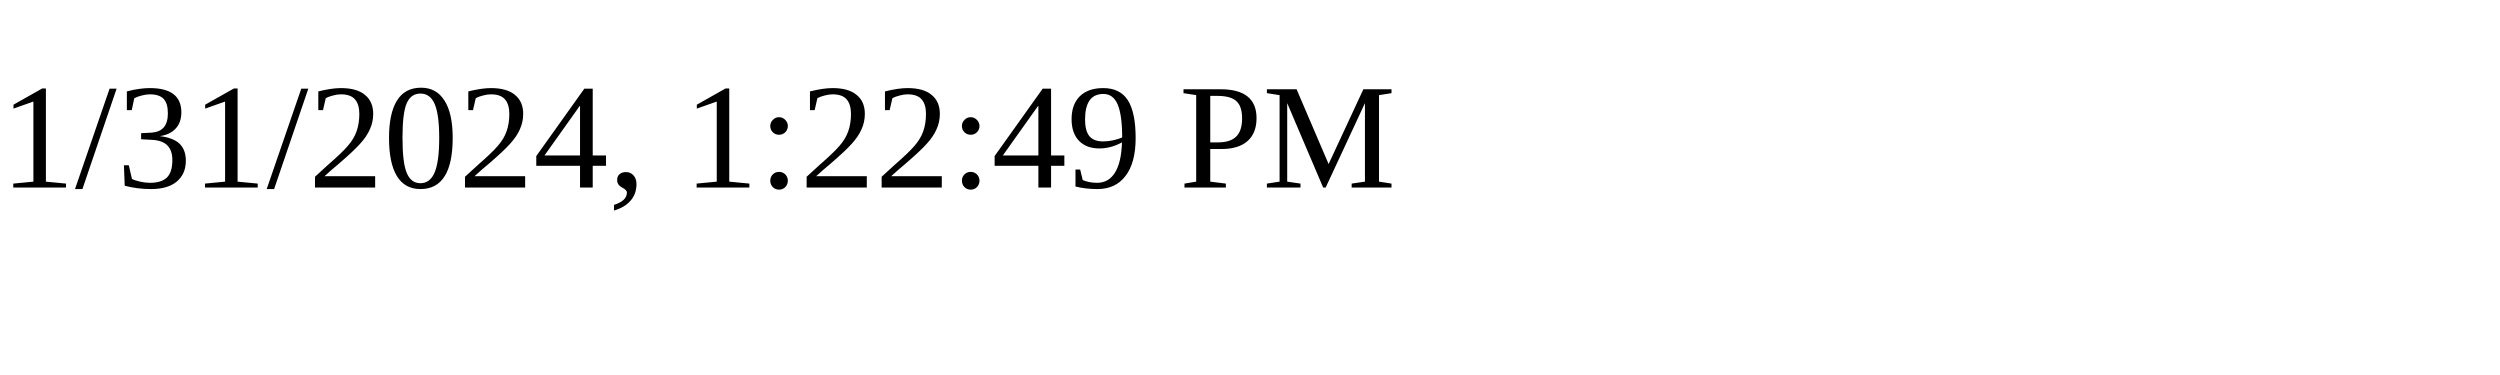
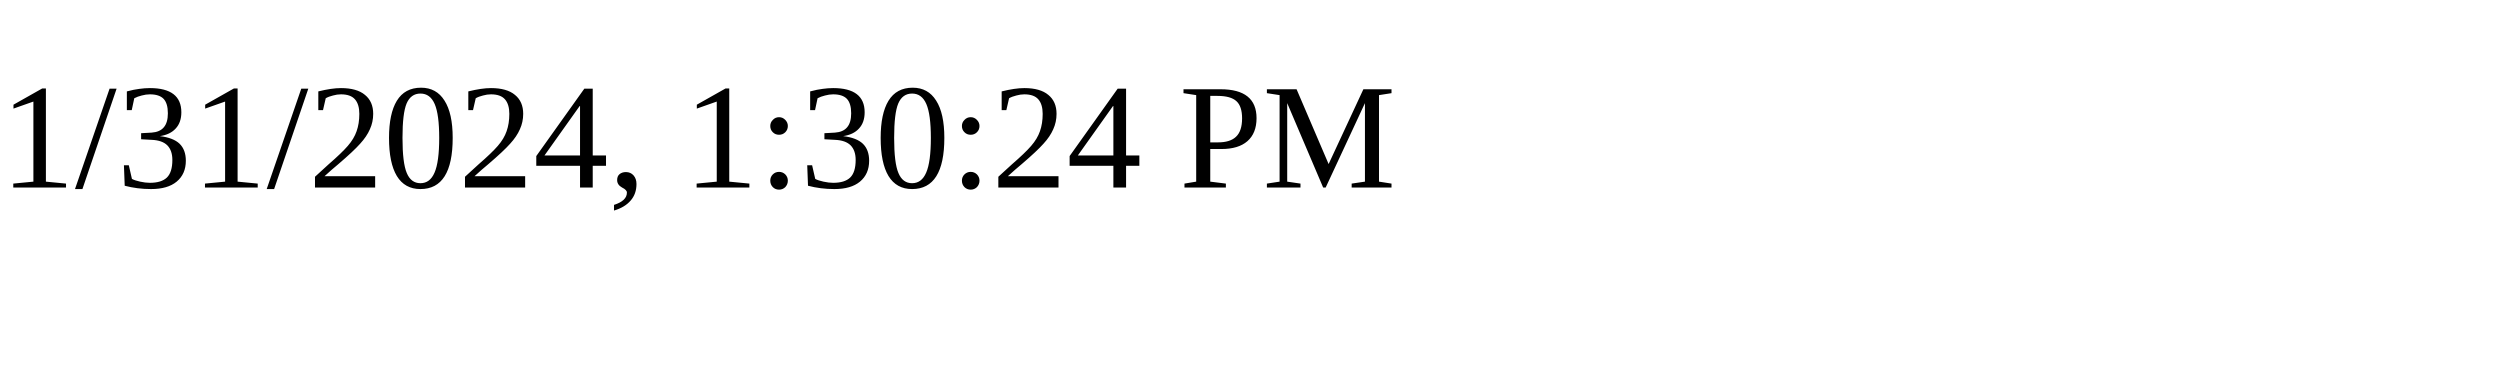
<svg xmlns="http://www.w3.org/2000/svg" height="30" width="200">
-   <text x="0" y="15">1/31/2024, 1:22:49 PM</text>
+   <text x="0" y="15">1/31/2024, 1:30:24 PM</text>
</svg>
